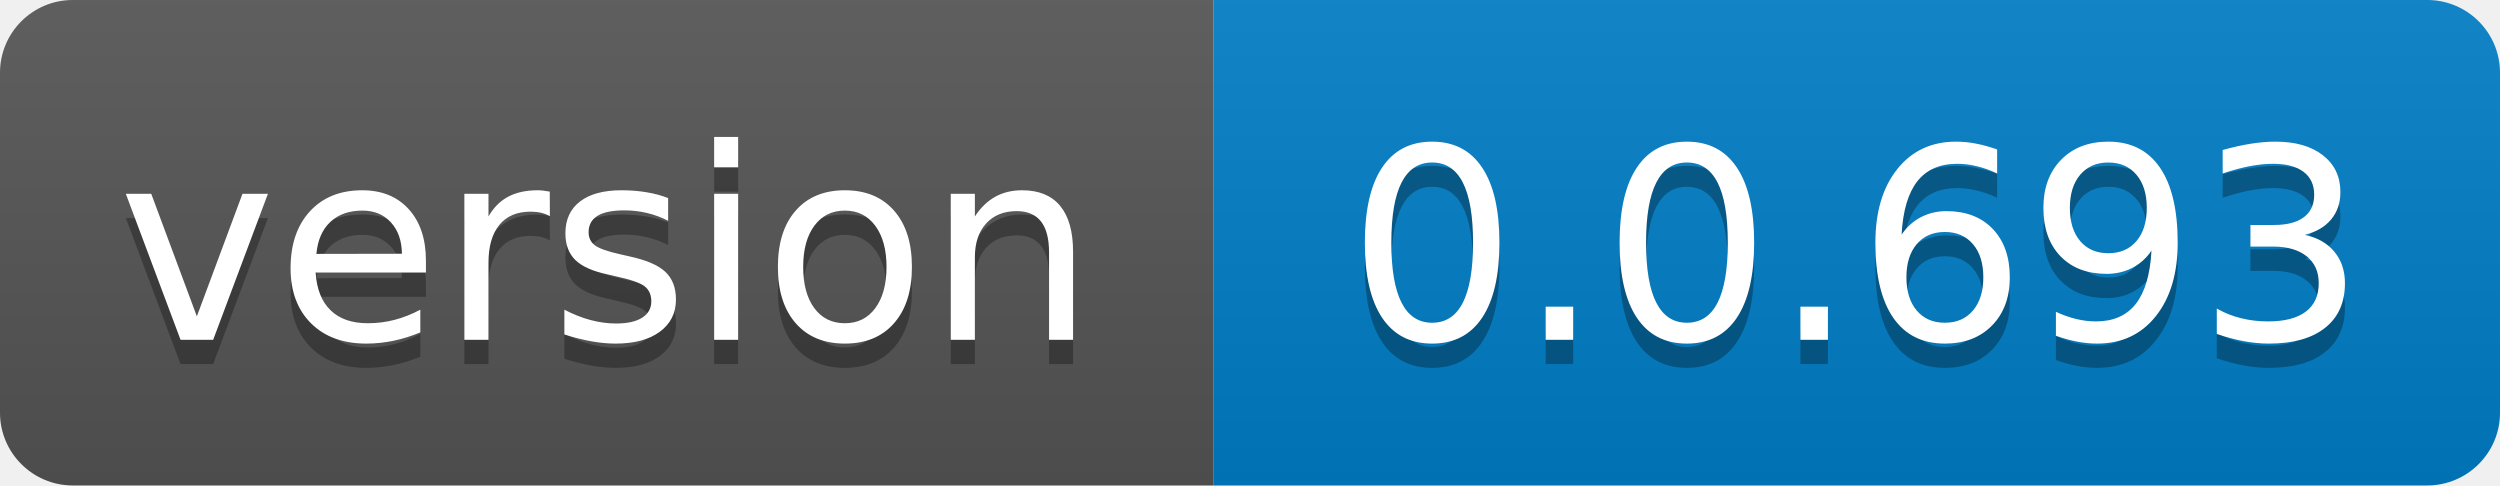
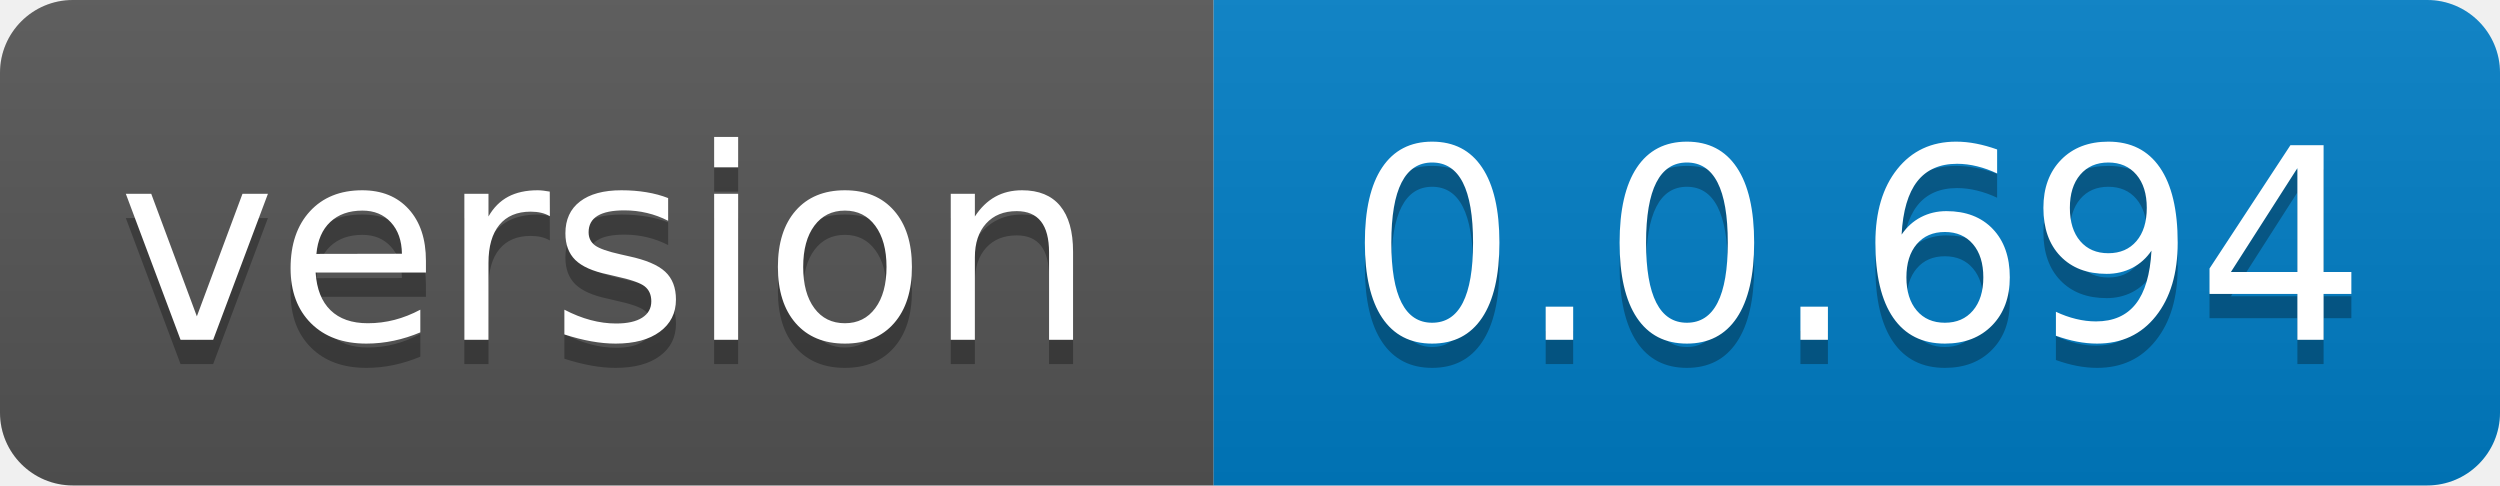
- <svg xmlns="http://www.w3.org/2000/svg" width="103" height="20" role="img" aria-label="version: 0.0.693">
+ <svg xmlns="http://www.w3.org/2000/svg" width="103" height="20" role="img" aria-label="version: 0.0.694">
  <linearGradient id="s" x2="0" y2="100%">
    <stop offset="0" stop-color="#bbb" stop-opacity=".1" />
    <stop offset="1" stop-opacity=".1" />
  </linearGradient>
  <clipPath id="r">
    <rect width="103" height="20" rx="3" fill="#fff" />
  </clipPath>
  <g clip-path="url(#r)">
    <rect width="50" height="20" fill="#555" />
    <rect x="50" width="53" height="20" fill="#007ec6" />
    <rect width="103" height="20" fill="url(#s)" />
  </g>
  <g fill="#fff" text-anchor="middle" font-family="Verdana,Geneva,DejaVu Sans,sans-serif" text-rendering="geometricPrecision" font-size="110">
    <text aria-hidden="true" x="250.0" transform="scale(.1)" textLength="400" y="150" fill="#010101" fill-opacity=".3">version</text>
    <text x="250.0" transform="scale(.1)" textLength="400" y="140" fill="#fff">version</text>
-     <text aria-hidden="true" x="765.0" transform="scale(.1)" textLength="430" y="150" fill="#010101" fill-opacity=".3">0.0.693</text>
-     <text x="765.0" transform="scale(.1)" textLength="430" y="140" fill="#fff">0.0.693</text>
+     <text aria-hidden="true" x="765.0" transform="scale(.1)" textLength="430" y="150" fill="#010101" fill-opacity=".3">0.0.694</text>
+     <text x="765.0" transform="scale(.1)" textLength="430" y="140" fill="#fff">0.0.694</text>
  </g>
</svg>
